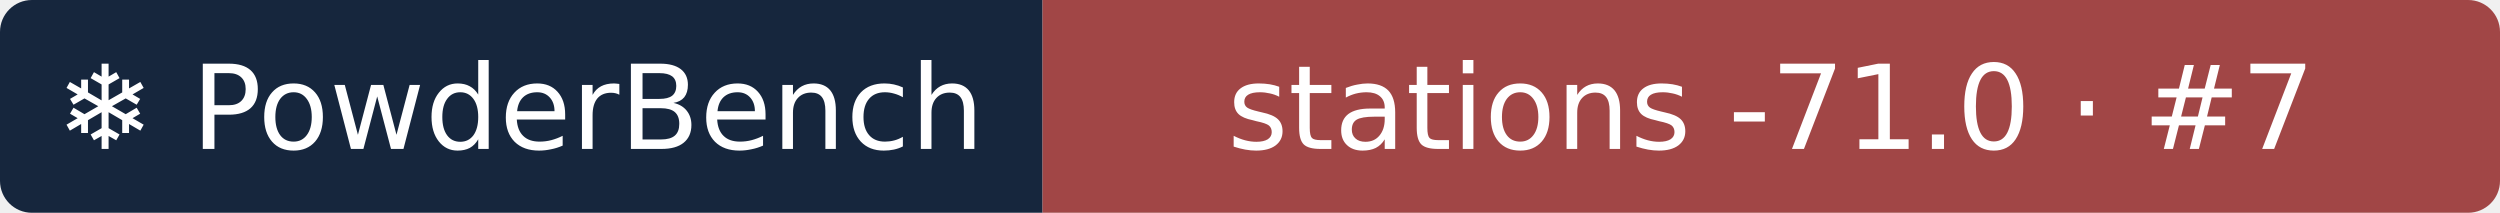
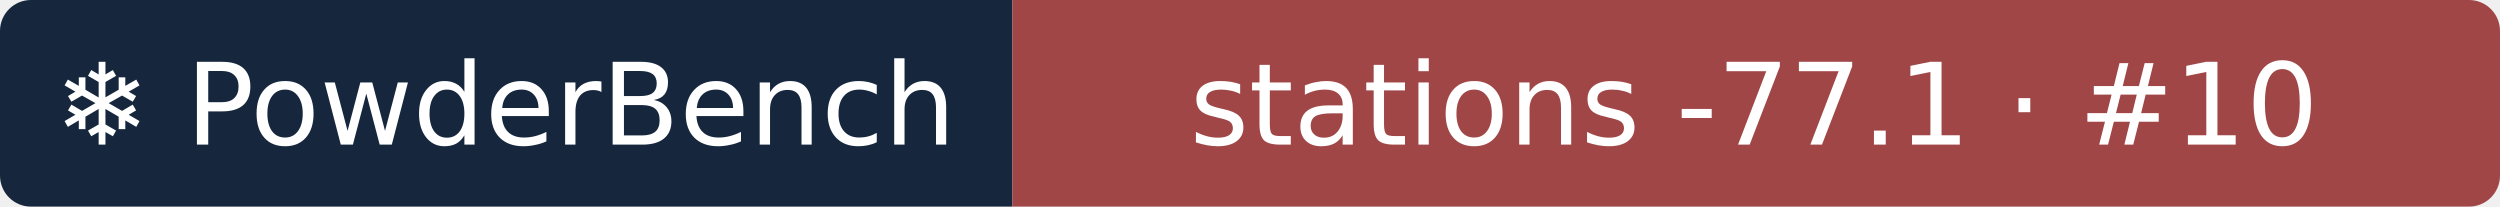
- <svg xmlns="http://www.w3.org/2000/svg" width="235" height="20" role="img" aria-label="❄ PowderBench: stations -71.0 · #7">
+ <svg xmlns="http://www.w3.org/2000/svg" width="242" height="20" role="img" aria-label="❄ PowderBench: stations -77.1 · #10">
  <clipPath id="r">
-     <rect width="235" height="20" rx="3" />
+     <rect width="242" height="20" rx="3" />
  </clipPath>
  <g clip-path="url(#r)">
    <rect width="98" height="20" fill="#16263d" />
-     <rect x="98" width="137" height="20" fill="#a14646" />
+     <rect x="98" width="144" height="20" fill="#a14646" />
  </g>
  <g fill="#fff" text-anchor="middle" font-family="Verdana,DejaVu Sans,sans-serif" font-size="11">
    <text x="48.9" y="14">❄ PowderBench</text>
-     <text x="166.5" y="14">stations -71.0 · #7</text>
+     <text x="169.8" y="14">stations -77.1 · #10</text>
  </g>
</svg>
